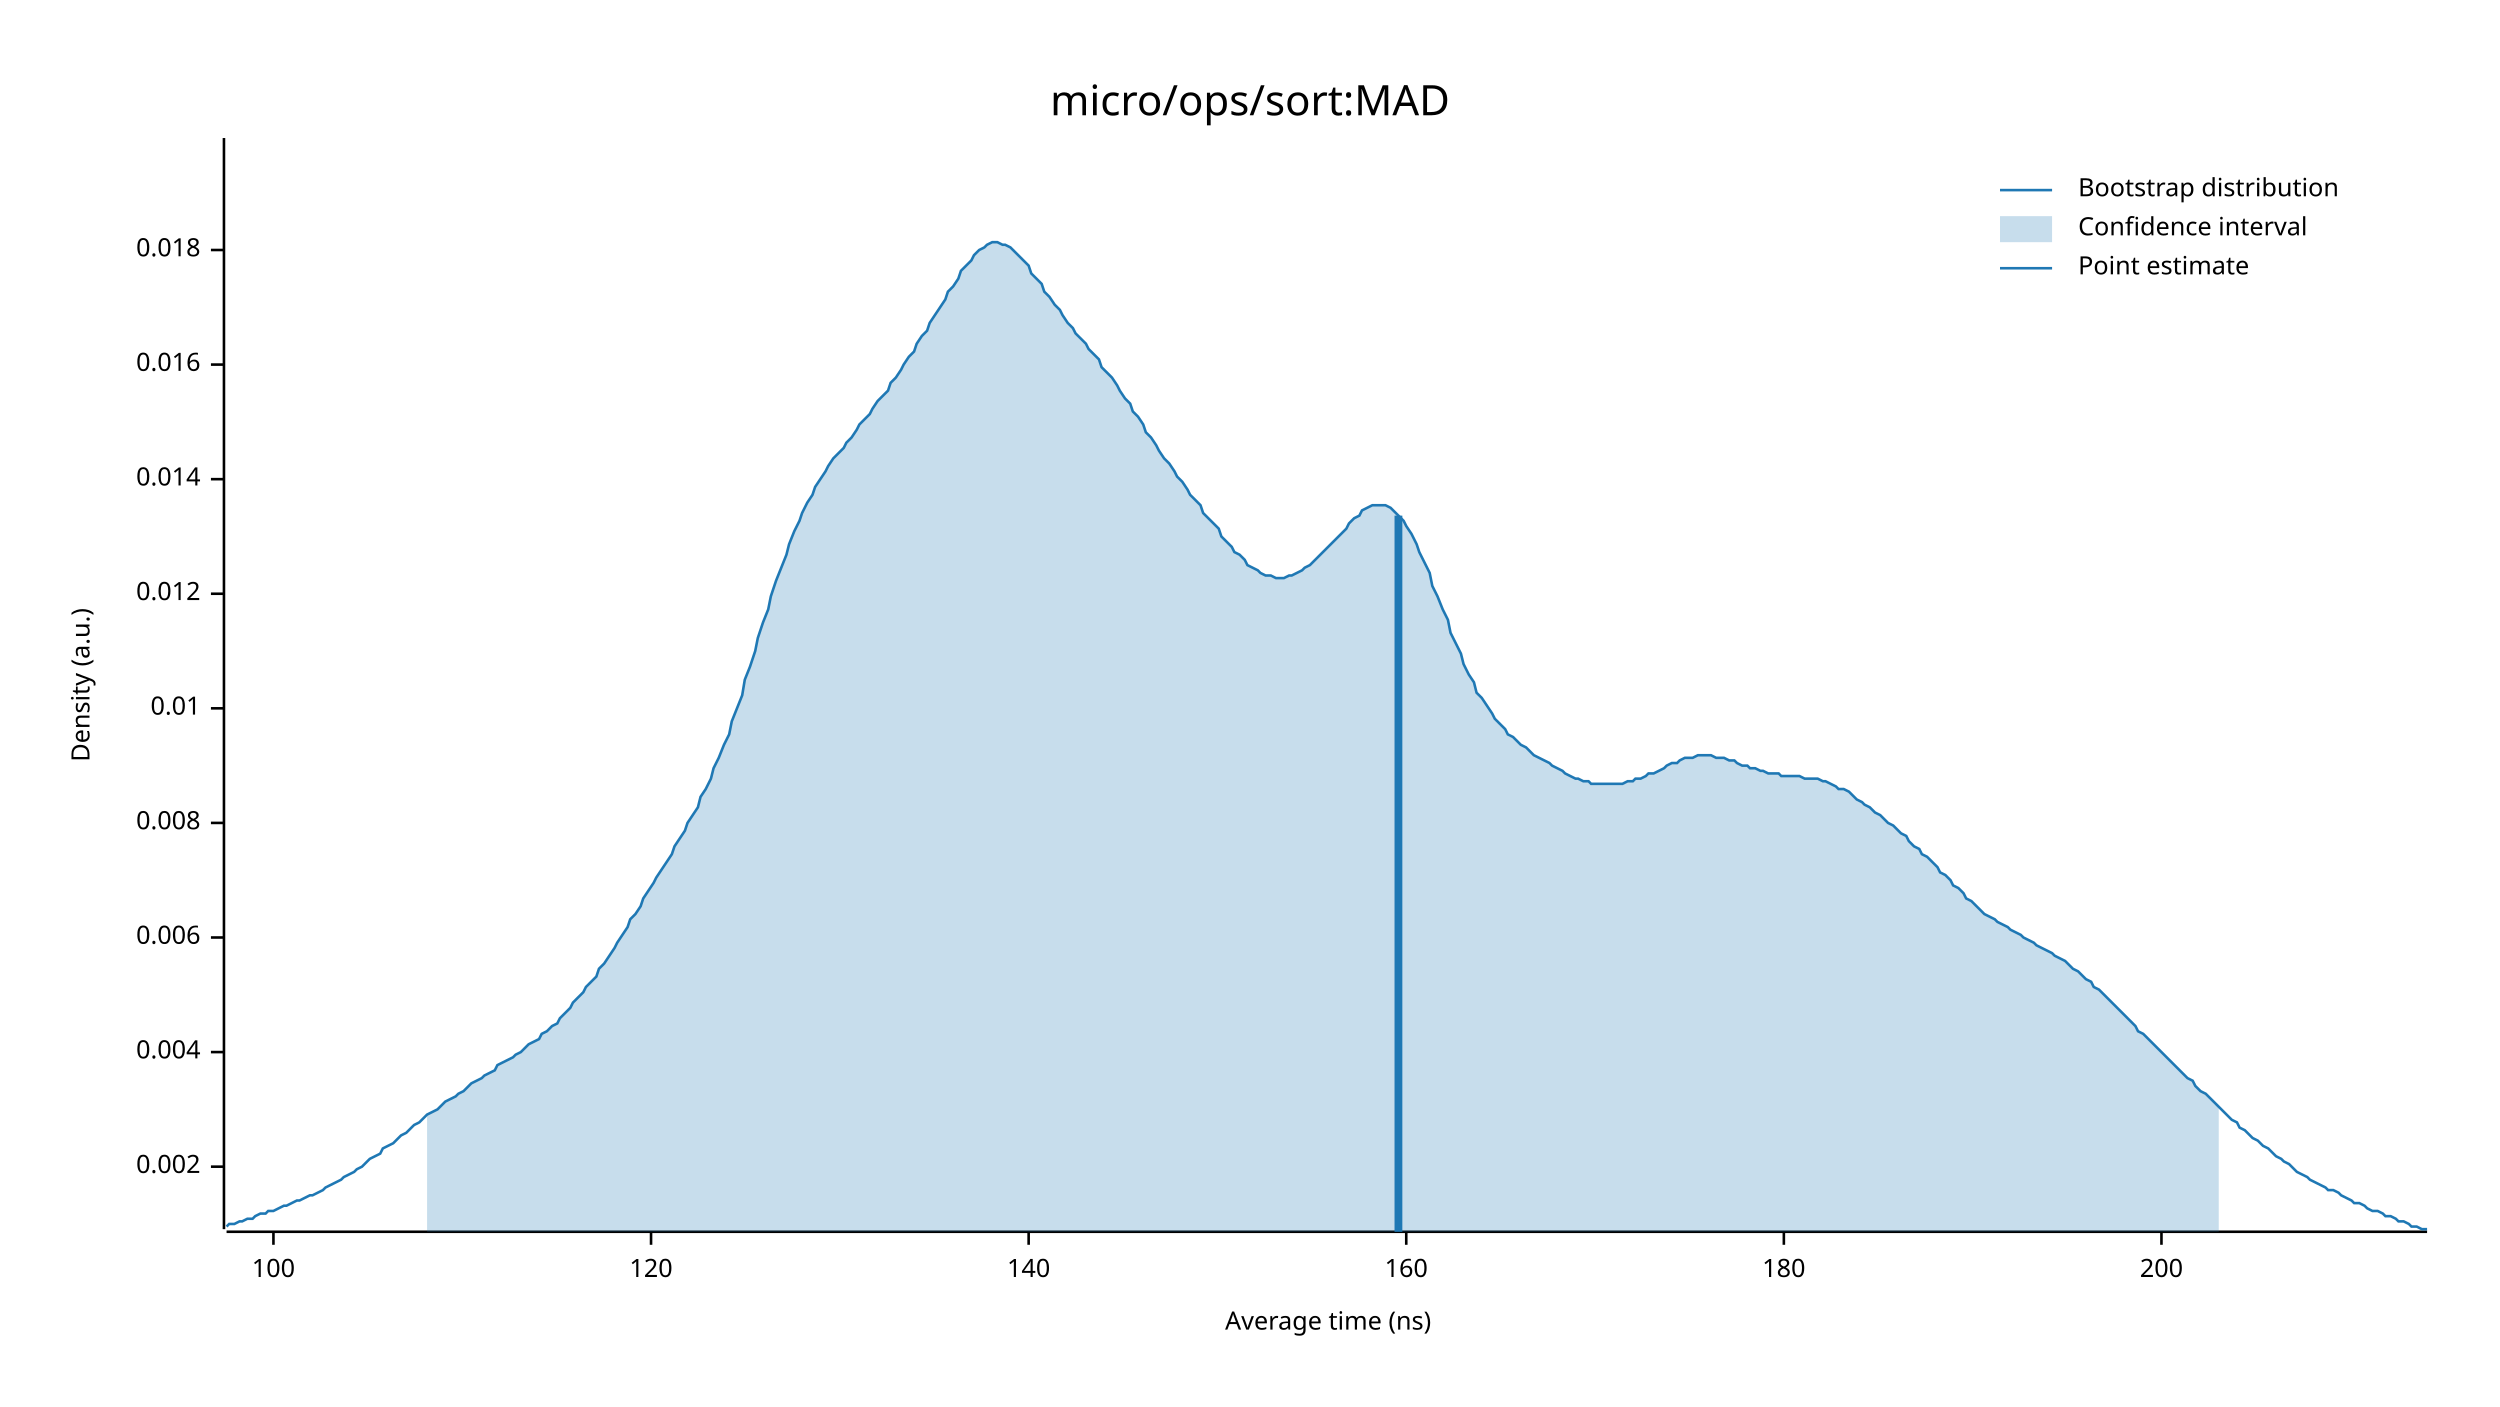
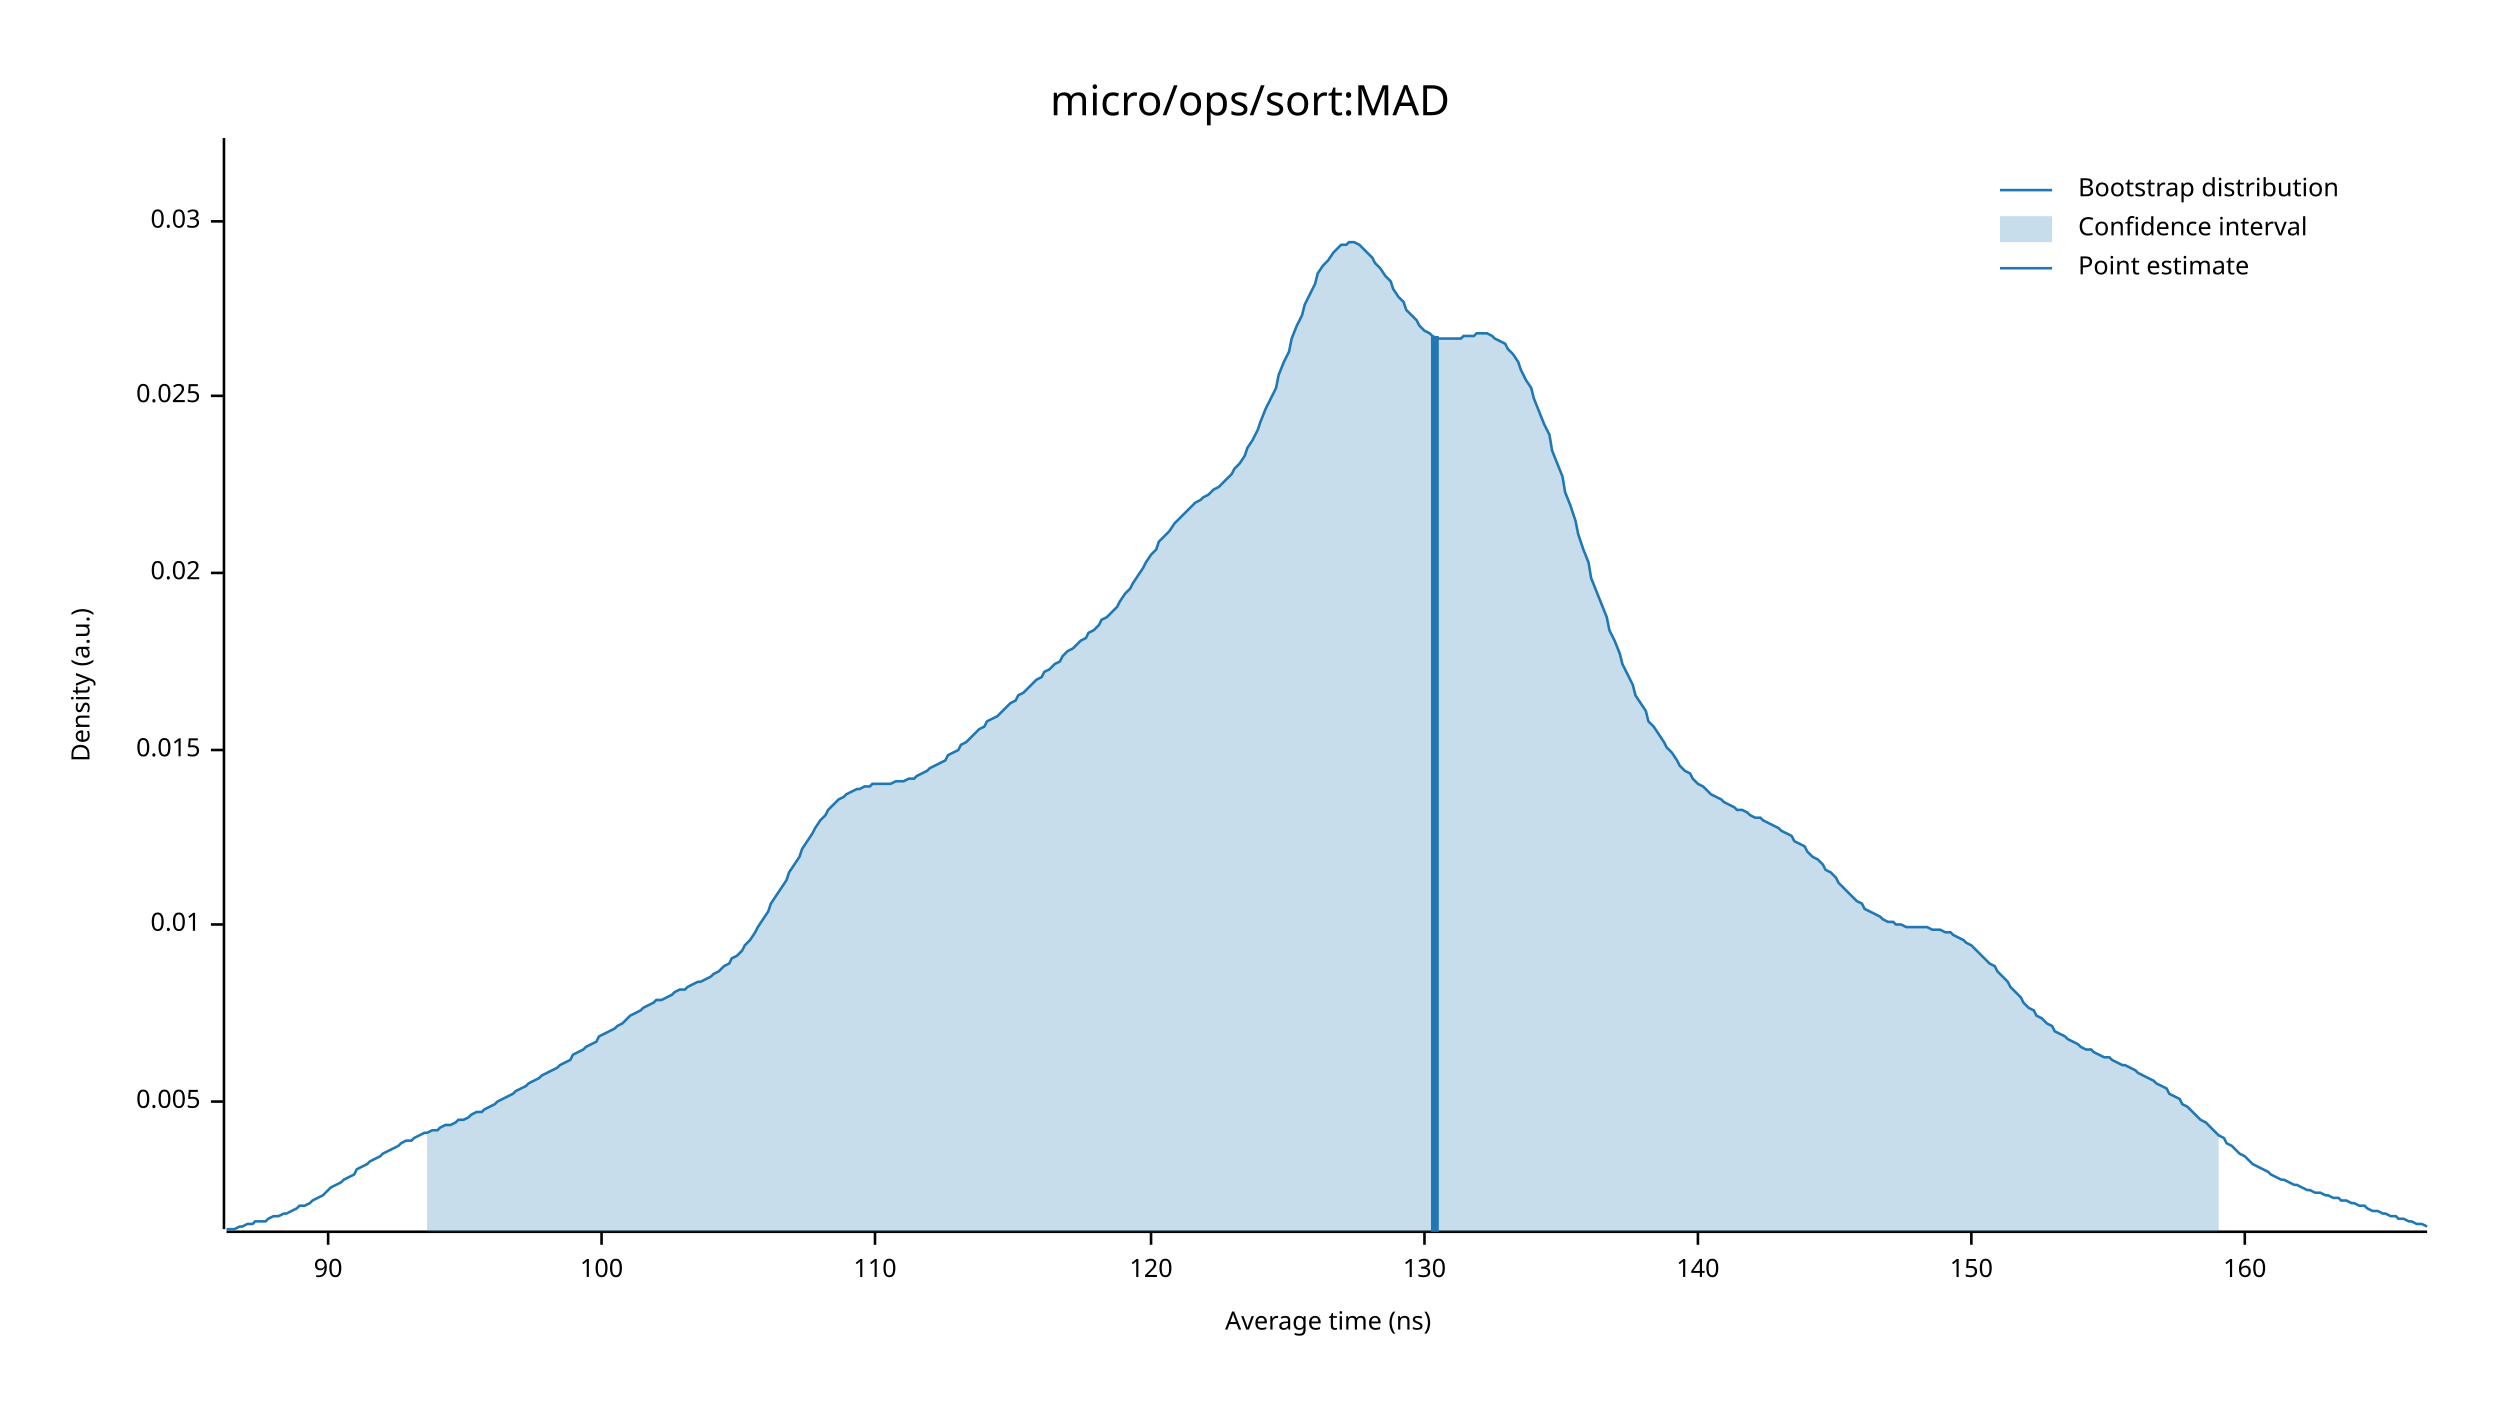
<svg xmlns="http://www.w3.org/2000/svg" width="960" height="540" viewBox="0 0 960 540">
  <text x="480" y="32" dy="0.76em" text-anchor="middle" font-family="sans-serif" font-size="16.129" opacity="1" fill="#000000">
micro/ops/sort:MAD
</text>
  <text x="27" y="263" dy="0.76em" text-anchor="middle" font-family="sans-serif" font-size="9.677" opacity="1" fill="#000000" transform="rotate(270, 27, 263)">
Density (a.u.)
</text>
  <text x="510" y="513" dy="-0.5ex" text-anchor="middle" font-family="sans-serif" font-size="9.677" opacity="1" fill="#000000">
Average time (ns)
</text>
  <polyline fill="none" opacity="1" stroke="#000000" stroke-width="1" points="86,53 86,472 " />
-   <text x="77" y="448" dy="0.5ex" text-anchor="end" font-family="sans-serif" font-size="9.677" opacity="1" fill="#000000">
- 0.002
+   <text x="77" y="423" dy="0.5ex" text-anchor="end" font-family="sans-serif" font-size="9.677" opacity="1" fill="#000000">
+ 0.005
</text>
-   <polyline fill="none" opacity="1" stroke="#000000" stroke-width="1" points="81,448 86,448 " />
-   <text x="77" y="404" dy="0.5ex" text-anchor="end" font-family="sans-serif" font-size="9.677" opacity="1" fill="#000000">
- 0.004
- </text>
-   <polyline fill="none" opacity="1" stroke="#000000" stroke-width="1" points="81,404 86,404 " />
-   <text x="77" y="360" dy="0.5ex" text-anchor="end" font-family="sans-serif" font-size="9.677" opacity="1" fill="#000000">
- 0.006
- </text>
-   <polyline fill="none" opacity="1" stroke="#000000" stroke-width="1" points="81,360 86,360 " />
-   <text x="77" y="316" dy="0.5ex" text-anchor="end" font-family="sans-serif" font-size="9.677" opacity="1" fill="#000000">
- 0.008
- </text>
-   <polyline fill="none" opacity="1" stroke="#000000" stroke-width="1" points="81,316 86,316 " />
-   <text x="77" y="272" dy="0.5ex" text-anchor="end" font-family="sans-serif" font-size="9.677" opacity="1" fill="#000000">
+   <polyline fill="none" opacity="1" stroke="#000000" stroke-width="1" points="81,423 86,423 " />
+   <text x="77" y="355" dy="0.5ex" text-anchor="end" font-family="sans-serif" font-size="9.677" opacity="1" fill="#000000">
0.01
</text>
-   <polyline fill="none" opacity="1" stroke="#000000" stroke-width="1" points="81,272 86,272 " />
-   <text x="77" y="228" dy="0.5ex" text-anchor="end" font-family="sans-serif" font-size="9.677" opacity="1" fill="#000000">
- 0.012
+   <polyline fill="none" opacity="1" stroke="#000000" stroke-width="1" points="81,355 86,355 " />
+   <text x="77" y="288" dy="0.5ex" text-anchor="end" font-family="sans-serif" font-size="9.677" opacity="1" fill="#000000">
+ 0.015
</text>
-   <polyline fill="none" opacity="1" stroke="#000000" stroke-width="1" points="81,228 86,228 " />
-   <text x="77" y="184" dy="0.5ex" text-anchor="end" font-family="sans-serif" font-size="9.677" opacity="1" fill="#000000">
- 0.014
+   <polyline fill="none" opacity="1" stroke="#000000" stroke-width="1" points="81,288 86,288 " />
+   <text x="77" y="220" dy="0.5ex" text-anchor="end" font-family="sans-serif" font-size="9.677" opacity="1" fill="#000000">
+ 0.02
</text>
-   <polyline fill="none" opacity="1" stroke="#000000" stroke-width="1" points="81,184 86,184 " />
-   <text x="77" y="140" dy="0.5ex" text-anchor="end" font-family="sans-serif" font-size="9.677" opacity="1" fill="#000000">
- 0.016
+   <polyline fill="none" opacity="1" stroke="#000000" stroke-width="1" points="81,220 86,220 " />
+   <text x="77" y="152" dy="0.5ex" text-anchor="end" font-family="sans-serif" font-size="9.677" opacity="1" fill="#000000">
+ 0.025
</text>
-   <polyline fill="none" opacity="1" stroke="#000000" stroke-width="1" points="81,140 86,140 " />
-   <text x="77" y="96" dy="0.5ex" text-anchor="end" font-family="sans-serif" font-size="9.677" opacity="1" fill="#000000">
- 0.018
+   <polyline fill="none" opacity="1" stroke="#000000" stroke-width="1" points="81,152 86,152 " />
+   <text x="77" y="85" dy="0.5ex" text-anchor="end" font-family="sans-serif" font-size="9.677" opacity="1" fill="#000000">
+ 0.03
</text>
-   <polyline fill="none" opacity="1" stroke="#000000" stroke-width="1" points="81,96 86,96 " />
+   <polyline fill="none" opacity="1" stroke="#000000" stroke-width="1" points="81,85 86,85 " />
  <polyline fill="none" opacity="1" stroke="#000000" stroke-width="1" points="87,473 932,473 " />
-   <text x="105" y="483" dy="0.76em" text-anchor="middle" font-family="sans-serif" font-size="9.677" opacity="1" fill="#000000">
+   <text x="126" y="483" dy="0.76em" text-anchor="middle" font-family="sans-serif" font-size="9.677" opacity="1" fill="#000000">
+ 90
+ </text>
+   <polyline fill="none" opacity="1" stroke="#000000" stroke-width="1" points="126,473 126,478 " />
+   <text x="231" y="483" dy="0.76em" text-anchor="middle" font-family="sans-serif" font-size="9.677" opacity="1" fill="#000000">
100
</text>
-   <polyline fill="none" opacity="1" stroke="#000000" stroke-width="1" points="105,473 105,478 " />
-   <text x="250" y="483" dy="0.76em" text-anchor="middle" font-family="sans-serif" font-size="9.677" opacity="1" fill="#000000">
+   <polyline fill="none" opacity="1" stroke="#000000" stroke-width="1" points="231,473 231,478 " />
+   <text x="336" y="483" dy="0.76em" text-anchor="middle" font-family="sans-serif" font-size="9.677" opacity="1" fill="#000000">
+ 110
+ </text>
+   <polyline fill="none" opacity="1" stroke="#000000" stroke-width="1" points="336,473 336,478 " />
+   <text x="442" y="483" dy="0.76em" text-anchor="middle" font-family="sans-serif" font-size="9.677" opacity="1" fill="#000000">
120
</text>
-   <polyline fill="none" opacity="1" stroke="#000000" stroke-width="1" points="250,473 250,478 " />
-   <text x="395" y="483" dy="0.76em" text-anchor="middle" font-family="sans-serif" font-size="9.677" opacity="1" fill="#000000">
+   <polyline fill="none" opacity="1" stroke="#000000" stroke-width="1" points="442,473 442,478 " />
+   <text x="547" y="483" dy="0.76em" text-anchor="middle" font-family="sans-serif" font-size="9.677" opacity="1" fill="#000000">
+ 130
+ </text>
+   <polyline fill="none" opacity="1" stroke="#000000" stroke-width="1" points="547,473 547,478 " />
+   <text x="652" y="483" dy="0.76em" text-anchor="middle" font-family="sans-serif" font-size="9.677" opacity="1" fill="#000000">
140
</text>
-   <polyline fill="none" opacity="1" stroke="#000000" stroke-width="1" points="395,473 395,478 " />
-   <text x="540" y="483" dy="0.76em" text-anchor="middle" font-family="sans-serif" font-size="9.677" opacity="1" fill="#000000">
+   <polyline fill="none" opacity="1" stroke="#000000" stroke-width="1" points="652,473 652,478 " />
+   <text x="757" y="483" dy="0.76em" text-anchor="middle" font-family="sans-serif" font-size="9.677" opacity="1" fill="#000000">
+ 150
+ </text>
+   <polyline fill="none" opacity="1" stroke="#000000" stroke-width="1" points="757,473 757,478 " />
+   <text x="862" y="483" dy="0.76em" text-anchor="middle" font-family="sans-serif" font-size="9.677" opacity="1" fill="#000000">
160
</text>
-   <polyline fill="none" opacity="1" stroke="#000000" stroke-width="1" points="540,473 540,478 " />
-   <text x="685" y="483" dy="0.76em" text-anchor="middle" font-family="sans-serif" font-size="9.677" opacity="1" fill="#000000">
- 180
- </text>
-   <polyline fill="none" opacity="1" stroke="#000000" stroke-width="1" points="685,473 685,478 " />
-   <text x="830" y="483" dy="0.76em" text-anchor="middle" font-family="sans-serif" font-size="9.677" opacity="1" fill="#000000">
- 200
- </text>
-   <polyline fill="none" opacity="1" stroke="#000000" stroke-width="1" points="830,473 830,478 " />
-   <polyline fill="none" opacity="1" stroke="#1F78B4" stroke-width="1" points="87,471 88,470 90,470 92,469 93,469 95,468 97,468 98,467 100,466 102,466 103,465 105,465 107,464 109,463 110,463 112,462 114,461 115,461 117,460 119,459 120,459 122,458 124,457 125,456 127,455 129,454 131,453 132,452 134,451 136,450 137,449 139,448 141,446 142,445 144,444 146,443 147,441 149,440 151,439 153,437 154,436 156,435 158,433 159,432 161,431 163,429 164,428 166,427 168,426 169,425 171,423 173,422 175,421 176,420 178,419 180,417 181,416 183,415 185,414 186,413 188,412 190,411 191,409 193,408 195,407 197,406 198,405 200,404 202,402 203,401 205,400 207,399 208,397 210,396 212,394 214,393 215,391 217,389 219,387 220,385 222,383 224,381 225,379 227,377 229,375 230,372 232,370 234,367 236,364 237,362 239,359 241,356 242,353 244,351 246,348 247,345 249,342 251,339 252,337 254,334 256,331 258,328 259,325 261,322 263,319 264,316 266,313 268,310 269,306 271,303 273,299 274,295 276,291 278,286 280,282 281,277 283,272 285,267 286,261 288,256 290,250 291,245 293,239 295,234 296,229 298,223 300,218 302,213 303,209 305,204 307,200 308,197 310,193 312,190 313,187 315,184 317,181 318,179 320,176 322,174 324,172 325,170 327,168 329,165 330,163 332,161 334,159 335,157 337,154 339,152 341,150 342,147 344,145 346,142 347,140 349,137 351,135 352,132 354,129 356,127 357,124 359,121 361,118 363,115 364,112 366,110 368,107 369,104 371,102 373,100 374,98 376,96 378,95 379,94 381,93 383,93 385,94 386,94 388,95 390,97 391,98 393,100 395,102 396,105 398,107 400,109 401,112 403,114 405,117 407,119 408,121 410,124 412,126 413,128 415,130 417,132 418,134 420,136 422,138 423,141 425,143 427,145 429,148 430,150 432,153 434,155 435,158 437,160 439,163 440,166 442,168 444,171 445,173 447,176 449,178 451,181 452,183 454,185 456,188 457,190 459,192 461,194 462,197 464,199 466,201 468,203 469,206 471,208 473,210 474,212 476,213 478,215 479,217 481,218 483,219 484,220 486,221 488,221 490,222 491,222 493,222 495,221 496,221 498,220 500,219 501,218 503,217 505,215 506,214 508,212 510,210 512,208 513,207 515,205 517,203 518,201 520,199 522,198 523,196 525,195 527,194 528,194 530,194 532,194 534,195 535,196 537,198 539,200 540,202 542,205 544,209 545,212 547,216 549,220 550,225 552,229 554,234 556,238 557,243 559,247 561,251 562,255 564,259 566,262 567,266 569,268 571,271 573,274 574,276 576,278 578,280 579,282 581,283 583,285 584,286 586,287 588,289 589,290 591,291 593,292 595,293 596,294 598,295 600,296 601,297 603,298 605,299 606,299 608,300 610,300 611,301 613,301 615,301 617,301 618,301 620,301 622,301 623,301 625,300 627,300 628,299 630,299 632,298 633,297 635,297 637,296 639,295 640,294 642,293 644,293 645,292 647,291 649,291 650,291 652,290 654,290 655,290 657,290 659,291 661,291 662,291 664,292 666,292 667,293 669,294 671,294 672,295 674,295 676,296 677,296 679,297 681,297 683,297 684,298 686,298 688,298 689,298 691,298 693,299 694,299 696,299 698,299 700,300 701,300 703,301 705,302 706,303 708,303 710,304 711,305 713,307 715,308 716,309 718,310 720,312 722,313 723,314 725,316 727,317 728,318 730,320 732,321 733,323 735,325 737,326 738,328 740,329 742,331 744,333 745,335 747,336 749,338 750,340 752,341 754,343 755,345 757,346 759,348 760,349 762,351 764,352 766,353 767,354 769,355 771,356 772,357 774,358 776,359 777,360 779,361 781,362 782,363 784,364 786,365 788,366 789,367 791,368 793,369 794,370 796,372 798,373 799,374 801,376 803,377 804,379 806,380 808,382 810,384 811,385 813,387 815,389 816,390 818,392 820,394 821,396 823,397 825,399 827,401 828,402 830,404 832,406 833,407 835,409 837,411 838,412 840,414 842,415 843,417 845,419 847,420 849,422 850,423 852,425 854,427 855,428 857,430 859,431 860,433 862,434 864,436 865,437 867,438 869,440 871,441 872,442 874,444 876,445 877,446 879,447 881,449 882,450 884,451 886,452 887,453 889,454 891,455 893,456 894,457 896,457 898,458 899,459 901,460 903,461 904,462 906,462 908,463 909,464 911,465 913,465 915,466 916,467 918,467 920,468 921,469 923,469 925,470 926,471 928,471 930,472 932,472 " />
-   <polygon opacity="0.25" fill="#1F78B4" points="164,428 166,427 168,426 169,425 171,423 173,422 175,421 176,420 178,419 180,417 181,416 183,415 185,414 186,413 188,412 190,411 191,409 193,408 195,407 197,406 198,405 200,404 202,402 203,401 205,400 207,399 208,397 210,396 212,394 214,393 215,391 217,389 219,387 220,385 222,383 224,381 225,379 227,377 229,375 230,372 232,370 234,367 236,364 237,362 239,359 241,356 242,353 244,351 246,348 247,345 249,342 251,339 252,337 254,334 256,331 258,328 259,325 261,322 263,319 264,316 266,313 268,310 269,306 271,303 273,299 274,295 276,291 278,286 280,282 281,277 283,272 285,267 286,261 288,256 290,250 291,245 293,239 295,234 296,229 298,223 300,218 302,213 303,209 305,204 307,200 308,197 310,193 312,190 313,187 315,184 317,181 318,179 320,176 322,174 324,172 325,170 327,168 329,165 330,163 332,161 334,159 335,157 337,154 339,152 341,150 342,147 344,145 346,142 347,140 349,137 351,135 352,132 354,129 356,127 357,124 359,121 361,118 363,115 364,112 366,110 368,107 369,104 371,102 373,100 374,98 376,96 378,95 379,94 381,93 383,93 385,94 386,94 388,95 390,97 391,98 393,100 395,102 396,105 398,107 400,109 401,112 403,114 405,117 407,119 408,121 410,124 412,126 413,128 415,130 417,132 418,134 420,136 422,138 423,141 425,143 427,145 429,148 430,150 432,153 434,155 435,158 437,160 439,163 440,166 442,168 444,171 445,173 447,176 449,178 451,181 452,183 454,185 456,188 457,190 459,192 461,194 462,197 464,199 466,201 468,203 469,206 471,208 473,210 474,212 476,213 478,215 479,217 481,218 483,219 484,220 486,221 488,221 490,222 491,222 493,222 495,221 496,221 498,220 500,219 501,218 503,217 505,215 506,214 508,212 510,210 512,208 513,207 515,205 517,203 518,201 520,199 522,198 523,196 525,195 527,194 528,194 530,194 532,194 534,195 535,196 537,198 539,200 540,202 542,205 544,209 545,212 547,216 549,220 550,225 552,229 554,234 556,238 557,243 559,247 561,251 562,255 564,259 566,262 567,266 569,268 571,271 573,274 574,276 576,278 578,280 579,282 581,283 583,285 584,286 586,287 588,289 589,290 591,291 593,292 595,293 596,294 598,295 600,296 601,297 603,298 605,299 606,299 608,300 610,300 611,301 613,301 615,301 617,301 618,301 620,301 622,301 623,301 625,300 627,300 628,299 630,299 632,298 633,297 635,297 637,296 639,295 640,294 642,293 644,293 645,292 647,291 649,291 650,291 652,290 654,290 655,290 657,290 659,291 661,291 662,291 664,292 666,292 667,293 669,294 671,294 672,295 674,295 676,296 677,296 679,297 681,297 683,297 684,298 686,298 688,298 689,298 691,298 693,299 694,299 696,299 698,299 700,300 701,300 703,301 705,302 706,303 708,303 710,304 711,305 713,307 715,308 716,309 718,310 720,312 722,313 723,314 725,316 727,317 728,318 730,320 732,321 733,323 735,325 737,326 738,328 740,329 742,331 744,333 745,335 747,336 749,338 750,340 752,341 754,343 755,345 757,346 759,348 760,349 762,351 764,352 766,353 767,354 769,355 771,356 772,357 774,358 776,359 777,360 779,361 781,362 782,363 784,364 786,365 788,366 789,367 791,368 793,369 794,370 796,372 798,373 799,374 801,376 803,377 804,379 806,380 808,382 810,384 811,385 813,387 815,389 816,390 818,392 820,394 821,396 823,397 825,399 827,401 828,402 830,404 832,406 833,407 835,409 837,411 838,412 840,414 842,415 843,417 845,419 847,420 849,422 850,423 852,425 852,473 164,473 " />
-   <polyline fill="none" opacity="1" stroke="#1F78B4" stroke-width="3" points="537,473 537,198 " />
+   <polyline fill="none" opacity="1" stroke="#000000" stroke-width="1" points="862,473 862,478 " />
+   <polyline fill="none" opacity="1" stroke="#1F78B4" stroke-width="1" points="87,472 88,472 90,472 92,471 93,471 95,470 97,470 98,469 100,469 102,469 103,468 105,467 107,467 109,466 110,466 112,465 114,464 115,463 117,463 119,462 120,461 122,460 124,459 125,458 127,456 129,455 131,454 132,453 134,452 136,451 137,449 139,448 141,447 142,446 144,445 146,444 147,443 149,442 151,441 153,440 154,439 156,438 158,438 159,437 161,436 163,435 164,435 166,434 168,434 169,433 171,432 173,432 175,431 176,430 178,430 180,429 181,428 183,427 185,427 186,426 188,425 190,424 191,423 193,422 195,421 197,420 198,419 200,418 202,417 203,416 205,415 207,414 208,413 210,412 212,411 214,410 215,409 217,408 219,407 220,405 222,404 224,403 225,402 227,401 229,400 230,398 232,397 234,396 236,395 237,394 239,393 241,391 242,390 244,389 246,388 247,387 249,386 251,385 252,384 254,384 256,383 258,382 259,381 261,380 263,380 264,379 266,378 268,377 269,377 271,376 273,375 274,374 276,373 278,371 280,370 281,368 283,367 285,365 286,363 288,361 290,358 291,356 293,353 295,350 296,347 298,344 300,341 302,338 303,335 305,332 307,329 308,326 310,323 312,320 313,318 315,315 317,313 318,311 320,309 322,307 324,306 325,305 327,304 329,303 330,303 332,302 334,302 335,301 337,301 339,301 341,301 342,301 344,300 346,300 347,300 349,299 351,299 352,298 354,297 356,296 357,295 359,294 361,293 363,292 364,290 366,289 368,288 369,286 371,285 373,283 374,282 376,280 378,279 379,277 381,276 383,275 385,273 386,272 388,270 390,269 391,267 393,266 395,264 396,263 398,261 400,260 401,258 403,257 405,255 407,254 408,252 410,250 412,249 413,248 415,246 417,245 418,243 420,242 422,240 423,238 425,237 427,235 429,233 430,231 432,228 434,226 435,224 437,221 439,218 440,216 442,213 444,211 445,208 447,206 449,204 451,201 452,200 454,198 456,196 457,195 459,193 461,192 462,191 464,190 466,188 468,187 469,186 471,184 473,182 474,180 476,178 478,175 479,172 481,169 483,165 484,162 486,157 488,153 490,149 491,144 493,139 495,135 496,130 498,125 500,121 501,117 503,113 505,109 506,105 508,102 510,100 512,97 513,96 515,94 517,94 518,93 520,93 522,94 523,95 525,97 527,99 528,101 530,103 532,106 534,108 535,111 537,114 539,116 540,119 542,121 544,123 545,125 547,127 549,128 550,129 552,130 554,130 556,130 557,130 559,130 561,130 562,129 564,129 566,129 567,128 569,128 571,128 573,129 574,130 576,131 578,132 579,134 581,136 583,139 584,142 586,146 588,149 589,153 591,158 593,163 595,167 596,173 598,178 600,183 601,189 603,194 605,200 606,205 608,211 610,216 611,222 613,227 615,232 617,237 618,242 620,246 622,251 623,255 625,259 627,263 628,267 630,270 632,273 633,277 635,279 637,282 639,285 640,287 642,289 644,292 645,294 647,296 649,297 650,299 652,301 654,302 655,303 657,305 659,306 661,307 662,308 664,309 666,310 667,311 669,311 671,312 672,313 674,314 676,314 677,315 679,316 681,317 683,318 684,319 686,320 688,321 689,323 691,324 693,325 694,327 696,329 698,330 700,332 701,334 703,335 705,337 706,339 708,341 710,343 711,344 713,346 715,347 716,349 718,350 720,351 722,352 723,353 725,354 727,354 728,355 730,355 732,356 733,356 735,356 737,356 738,356 740,356 742,357 744,357 745,357 747,358 749,358 750,359 752,360 754,361 755,362 757,363 759,365 760,366 762,368 764,370 766,371 767,373 769,375 771,377 772,379 774,381 776,383 777,385 779,387 781,388 782,390 784,391 786,393 788,394 789,396 791,397 793,398 794,399 796,400 798,401 799,402 801,403 803,403 804,404 806,405 808,406 810,406 811,407 813,408 815,409 816,409 818,410 820,411 821,412 823,413 825,414 827,415 828,416 830,417 832,418 833,420 835,421 837,422 838,424 840,425 842,427 843,428 845,430 847,431 849,433 850,434 852,436 854,437 855,439 857,440 859,442 860,443 862,444 864,446 865,447 867,448 869,449 871,450 872,451 874,452 876,453 877,453 879,454 881,455 882,455 884,456 886,457 887,457 889,458 891,458 893,459 894,459 896,460 898,460 899,461 901,461 903,462 904,462 906,463 908,463 909,464 911,465 913,465 915,466 916,466 918,467 920,467 921,468 923,468 925,469 926,469 928,470 930,470 932,471 " />
+   <polygon opacity="0.25" fill="#1F78B4" points="164,435 166,434 168,434 169,433 171,432 173,432 175,431 176,430 178,430 180,429 181,428 183,427 185,427 186,426 188,425 190,424 191,423 193,422 195,421 197,420 198,419 200,418 202,417 203,416 205,415 207,414 208,413 210,412 212,411 214,410 215,409 217,408 219,407 220,405 222,404 224,403 225,402 227,401 229,400 230,398 232,397 234,396 236,395 237,394 239,393 241,391 242,390 244,389 246,388 247,387 249,386 251,385 252,384 254,384 256,383 258,382 259,381 261,380 263,380 264,379 266,378 268,377 269,377 271,376 273,375 274,374 276,373 278,371 280,370 281,368 283,367 285,365 286,363 288,361 290,358 291,356 293,353 295,350 296,347 298,344 300,341 302,338 303,335 305,332 307,329 308,326 310,323 312,320 313,318 315,315 317,313 318,311 320,309 322,307 324,306 325,305 327,304 329,303 330,303 332,302 334,302 335,301 337,301 339,301 341,301 342,301 344,300 346,300 347,300 349,299 351,299 352,298 354,297 356,296 357,295 359,294 361,293 363,292 364,290 366,289 368,288 369,286 371,285 373,283 374,282 376,280 378,279 379,277 381,276 383,275 385,273 386,272 388,270 390,269 391,267 393,266 395,264 396,263 398,261 400,260 401,258 403,257 405,255 407,254 408,252 410,250 412,249 413,248 415,246 417,245 418,243 420,242 422,240 423,238 425,237 427,235 429,233 430,231 432,228 434,226 435,224 437,221 439,218 440,216 442,213 444,211 445,208 447,206 449,204 451,201 452,200 454,198 456,196 457,195 459,193 461,192 462,191 464,190 466,188 468,187 469,186 471,184 473,182 474,180 476,178 478,175 479,172 481,169 483,165 484,162 486,157 488,153 490,149 491,144 493,139 495,135 496,130 498,125 500,121 501,117 503,113 505,109 506,105 508,102 510,100 512,97 513,96 515,94 517,94 518,93 520,93 522,94 523,95 525,97 527,99 528,101 530,103 532,106 534,108 535,111 537,114 539,116 540,119 542,121 544,123 545,125 547,127 549,128 550,129 552,130 554,130 556,130 557,130 559,130 561,130 562,129 564,129 566,129 567,128 569,128 571,128 573,129 574,130 576,131 578,132 579,134 581,136 583,139 584,142 586,146 588,149 589,153 591,158 593,163 595,167 596,173 598,178 600,183 601,189 603,194 605,200 606,205 608,211 610,216 611,222 613,227 615,232 617,237 618,242 620,246 622,251 623,255 625,259 627,263 628,267 630,270 632,273 633,277 635,279 637,282 639,285 640,287 642,289 644,292 645,294 647,296 649,297 650,299 652,301 654,302 655,303 657,305 659,306 661,307 662,308 664,309 666,310 667,311 669,311 671,312 672,313 674,314 676,314 677,315 679,316 681,317 683,318 684,319 686,320 688,321 689,323 691,324 693,325 694,327 696,329 698,330 700,332 701,334 703,335 705,337 706,339 708,341 710,343 711,344 713,346 715,347 716,349 718,350 720,351 722,352 723,353 725,354 727,354 728,355 730,355 732,356 733,356 735,356 737,356 738,356 740,356 742,357 744,357 745,357 747,358 749,358 750,359 752,360 754,361 755,362 757,363 759,365 760,366 762,368 764,370 766,371 767,373 769,375 771,377 772,379 774,381 776,383 777,385 779,387 781,388 782,390 784,391 786,393 788,394 789,396 791,397 793,398 794,399 796,400 798,401 799,402 801,403 803,403 804,404 806,405 808,406 810,406 811,407 813,408 815,409 816,409 818,410 820,411 821,412 823,413 825,414 827,415 828,416 830,417 832,418 833,420 835,421 837,422 838,424 840,425 842,427 843,428 845,430 847,431 849,433 850,434 852,436 852,473 164,473 " />
+   <polyline fill="none" opacity="1" stroke="#1F78B4" stroke-width="3" points="551,473 551,129 " />
  <text x="798" y="68" dy="0.76em" text-anchor="start" font-family="sans-serif" font-size="9.677" opacity="1" fill="#000000">
Bootstrap distribution
</text>
  <text x="798" y="83" dy="0.76em" text-anchor="start" font-family="sans-serif" font-size="9.677" opacity="1" fill="#000000">
Confidence interval
</text>
  <text x="798" y="98" dy="0.76em" text-anchor="start" font-family="sans-serif" font-size="9.677" opacity="1" fill="#000000">
Point estimate
</text>
  <polyline fill="none" opacity="1" stroke="#1F78B4" stroke-width="1" points="768,73 788,73 " />
  <rect x="768" y="83" width="20" height="10" opacity="0.25" fill="#1F78B4" stroke="none" />
  <polyline fill="none" opacity="1" stroke="#1F78B4" stroke-width="1" points="768,103 788,103 " />
</svg>
